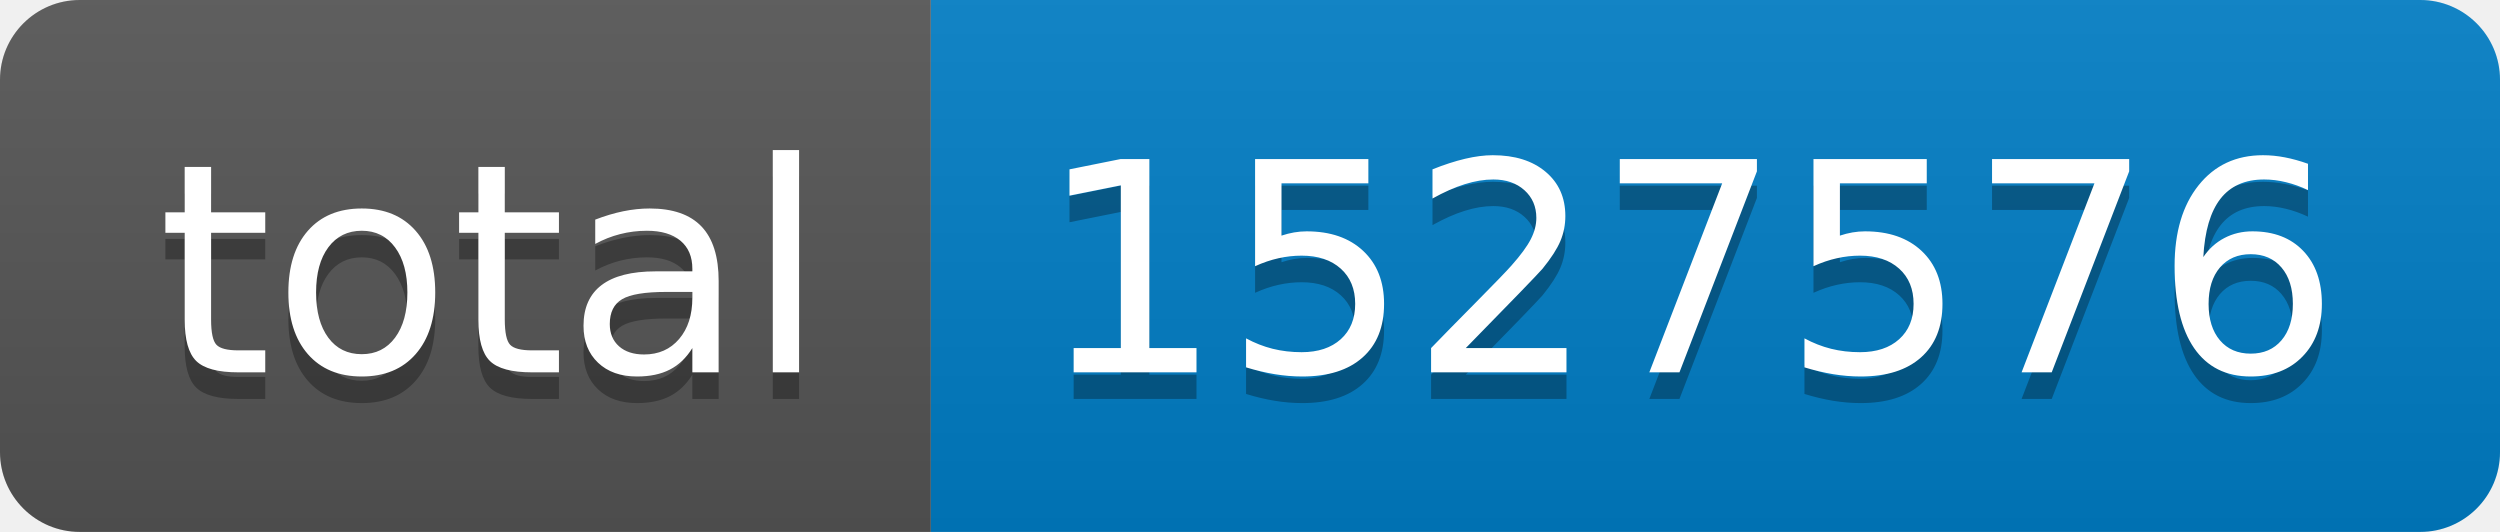
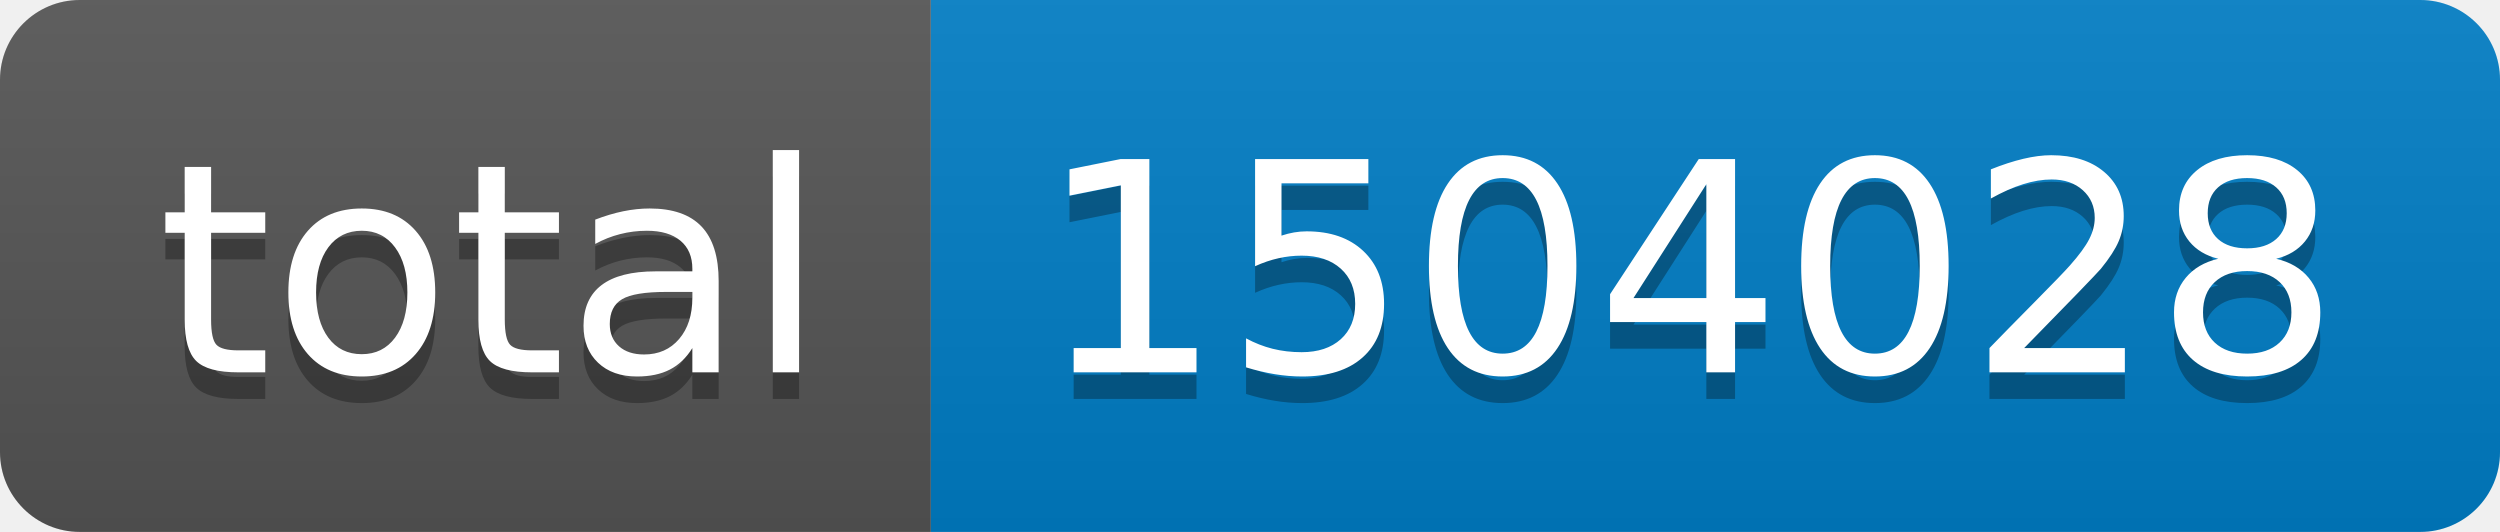
- <svg xmlns="http://www.w3.org/2000/svg" width="94" height="20" role="img" aria-label="total: 1527576">
+ <svg xmlns="http://www.w3.org/2000/svg" width="94" height="20" role="img" aria-label="total: 1504028">
  <linearGradient id="s" x2="0" y2="100%">
    <stop offset="0" stop-color="#bbb" stop-opacity=".1" />
    <stop offset="1" stop-opacity=".1" />
  </linearGradient>
  <clipPath id="r">
    <rect width="94" height="20" rx="3" fill="#fff" />
  </clipPath>
  <g clip-path="url(#r)">
    <rect width="35" height="20" fill="#555" />
    <rect x="35" width="59" height="20" fill="#007ec6" />
    <rect width="94" height="20" fill="url(#s)" />
  </g>
  <g fill="#fff" text-anchor="middle" font-family="Verdana,Geneva,DejaVu Sans,sans-serif" text-rendering="geometricPrecision" font-size="110">
    <text aria-hidden="true" x="185" y="150" fill="#010101" fill-opacity=".3" transform="scale(.1)" textLength="250">total</text>
    <text x="185" y="140" transform="scale(.1)" fill="#fff" textLength="250">total</text>
-     <text aria-hidden="true" x="635" y="150" fill="#010101" fill-opacity=".3" transform="scale(.1)" textLength="490">1527576</text>
-     <text x="635" y="140" transform="scale(.1)" fill="#fff" textLength="490">1527576</text>
+     <text aria-hidden="true" x="635" y="150" fill="#010101" fill-opacity=".3" transform="scale(.1)" textLength="490">1504028</text>
+     <text x="635" y="140" transform="scale(.1)" fill="#fff" textLength="490">1504028</text>
  </g>
</svg>
